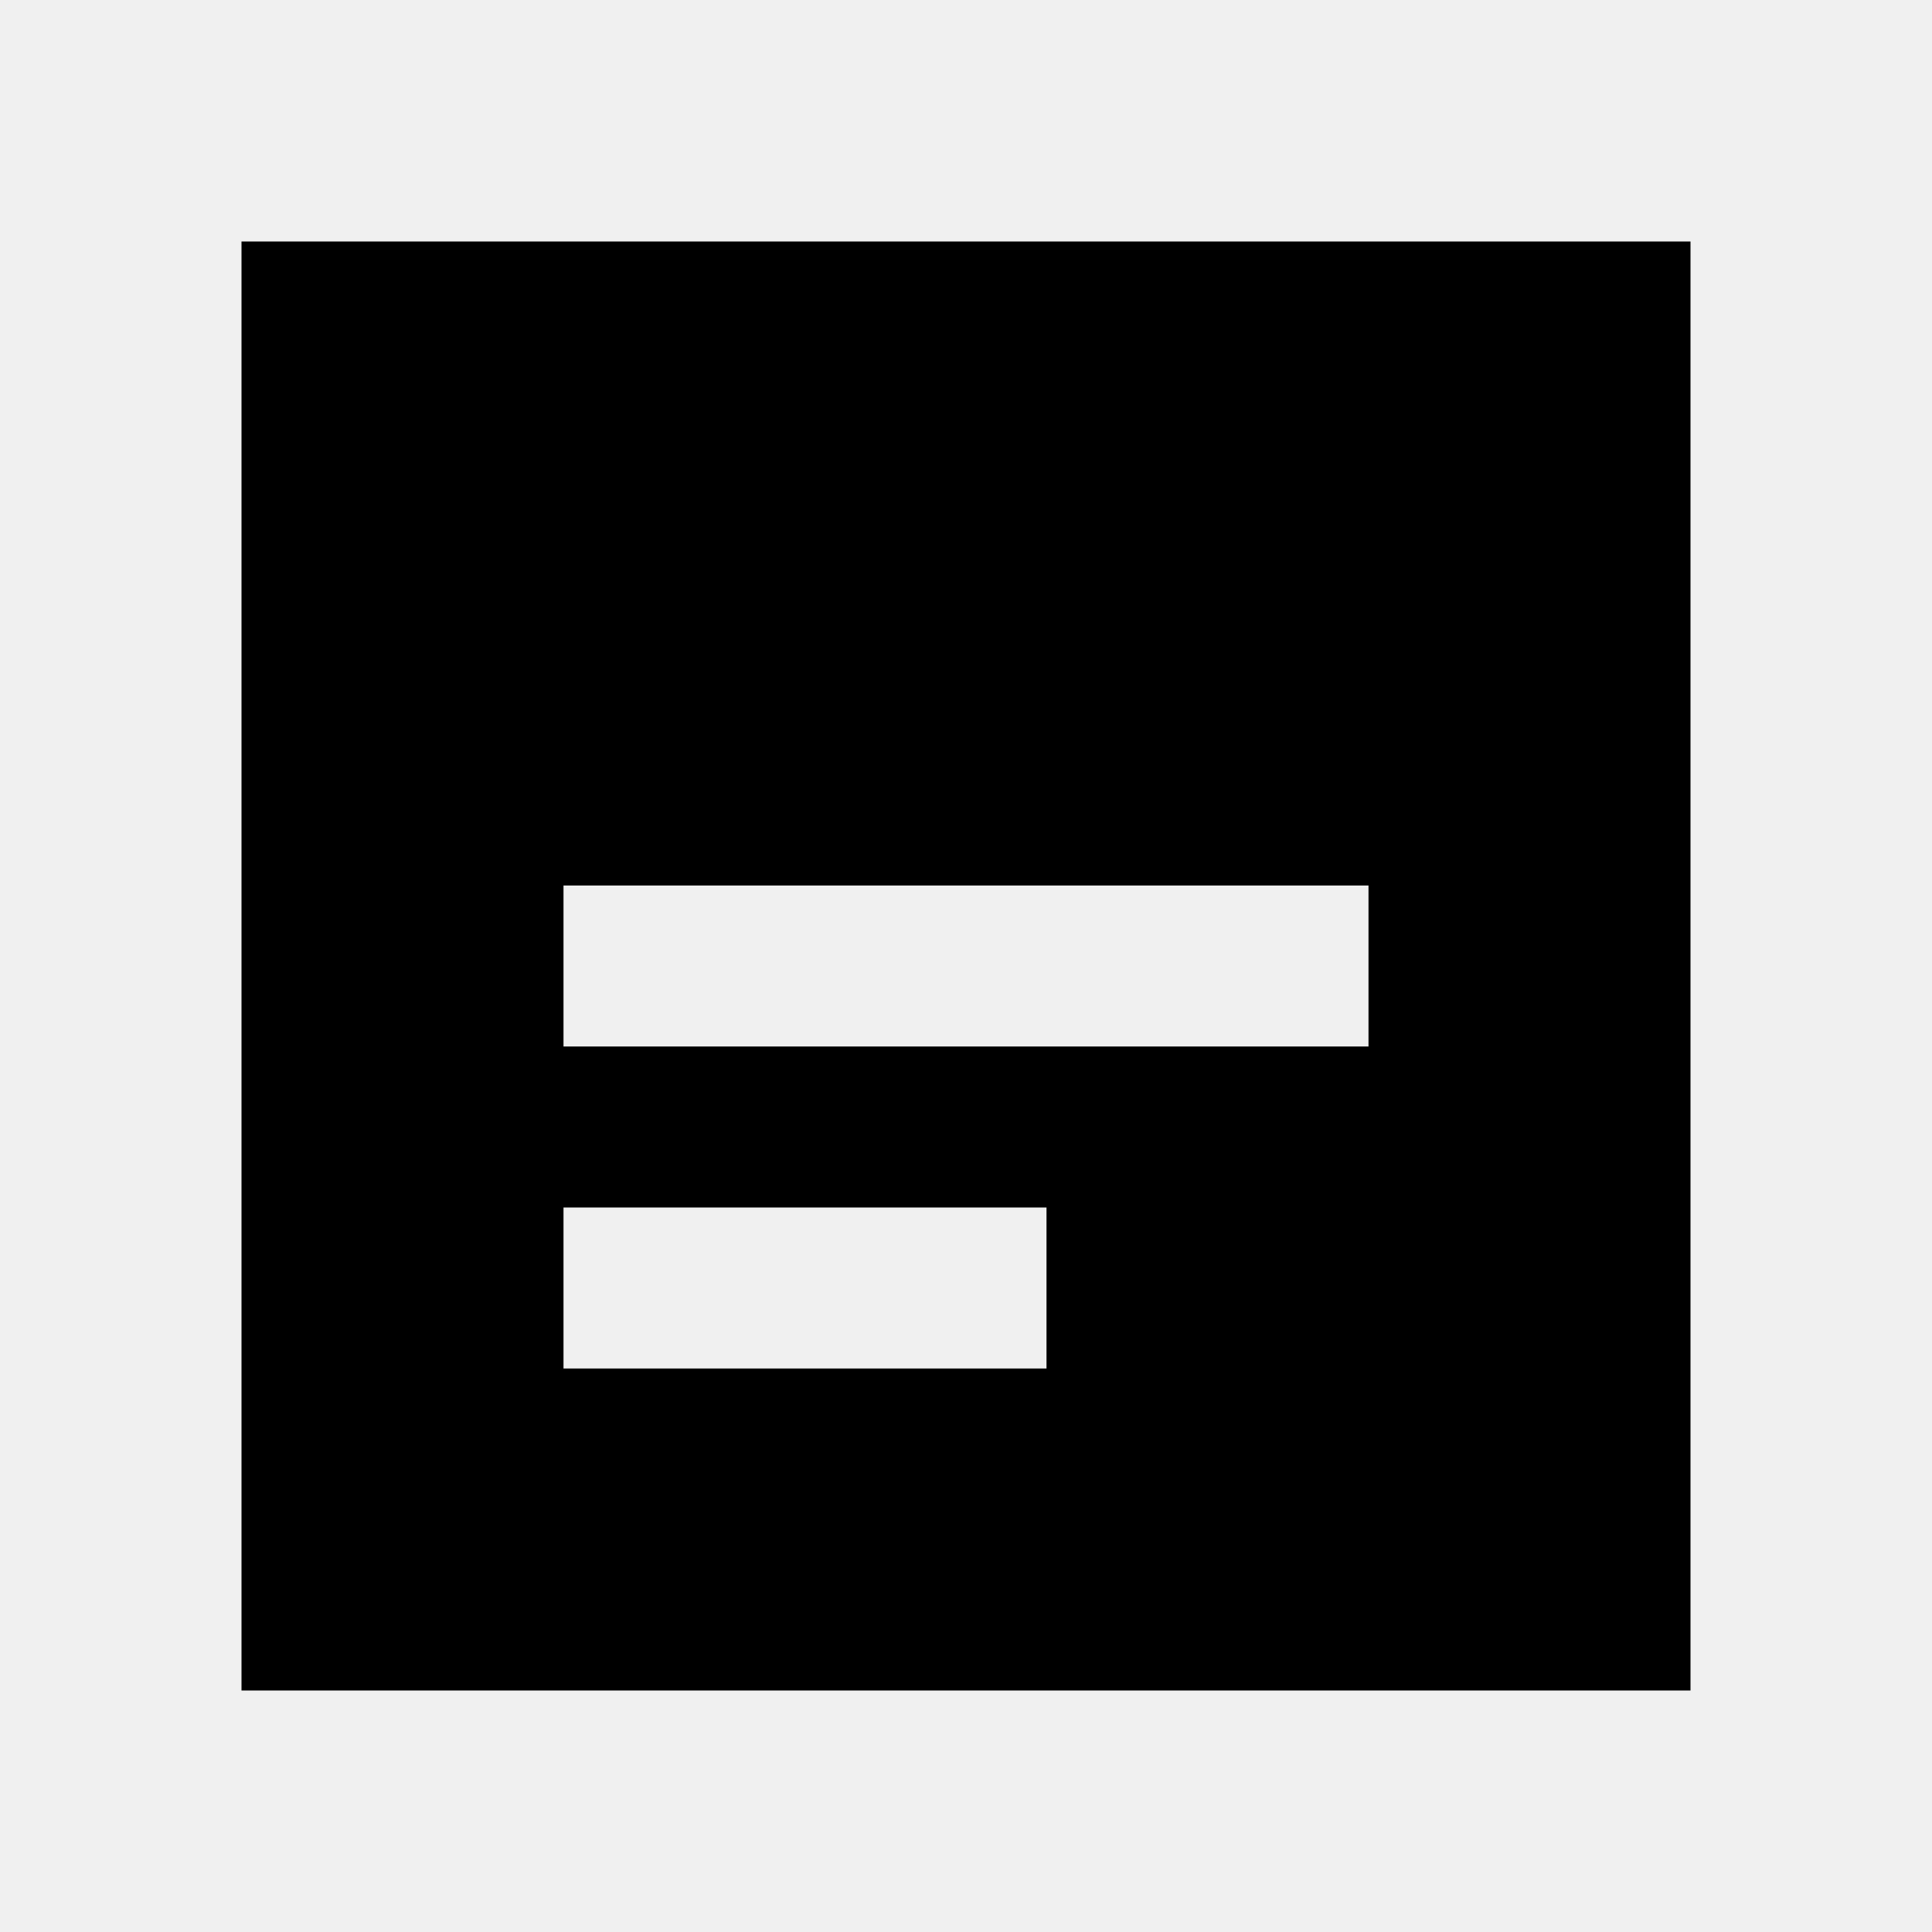
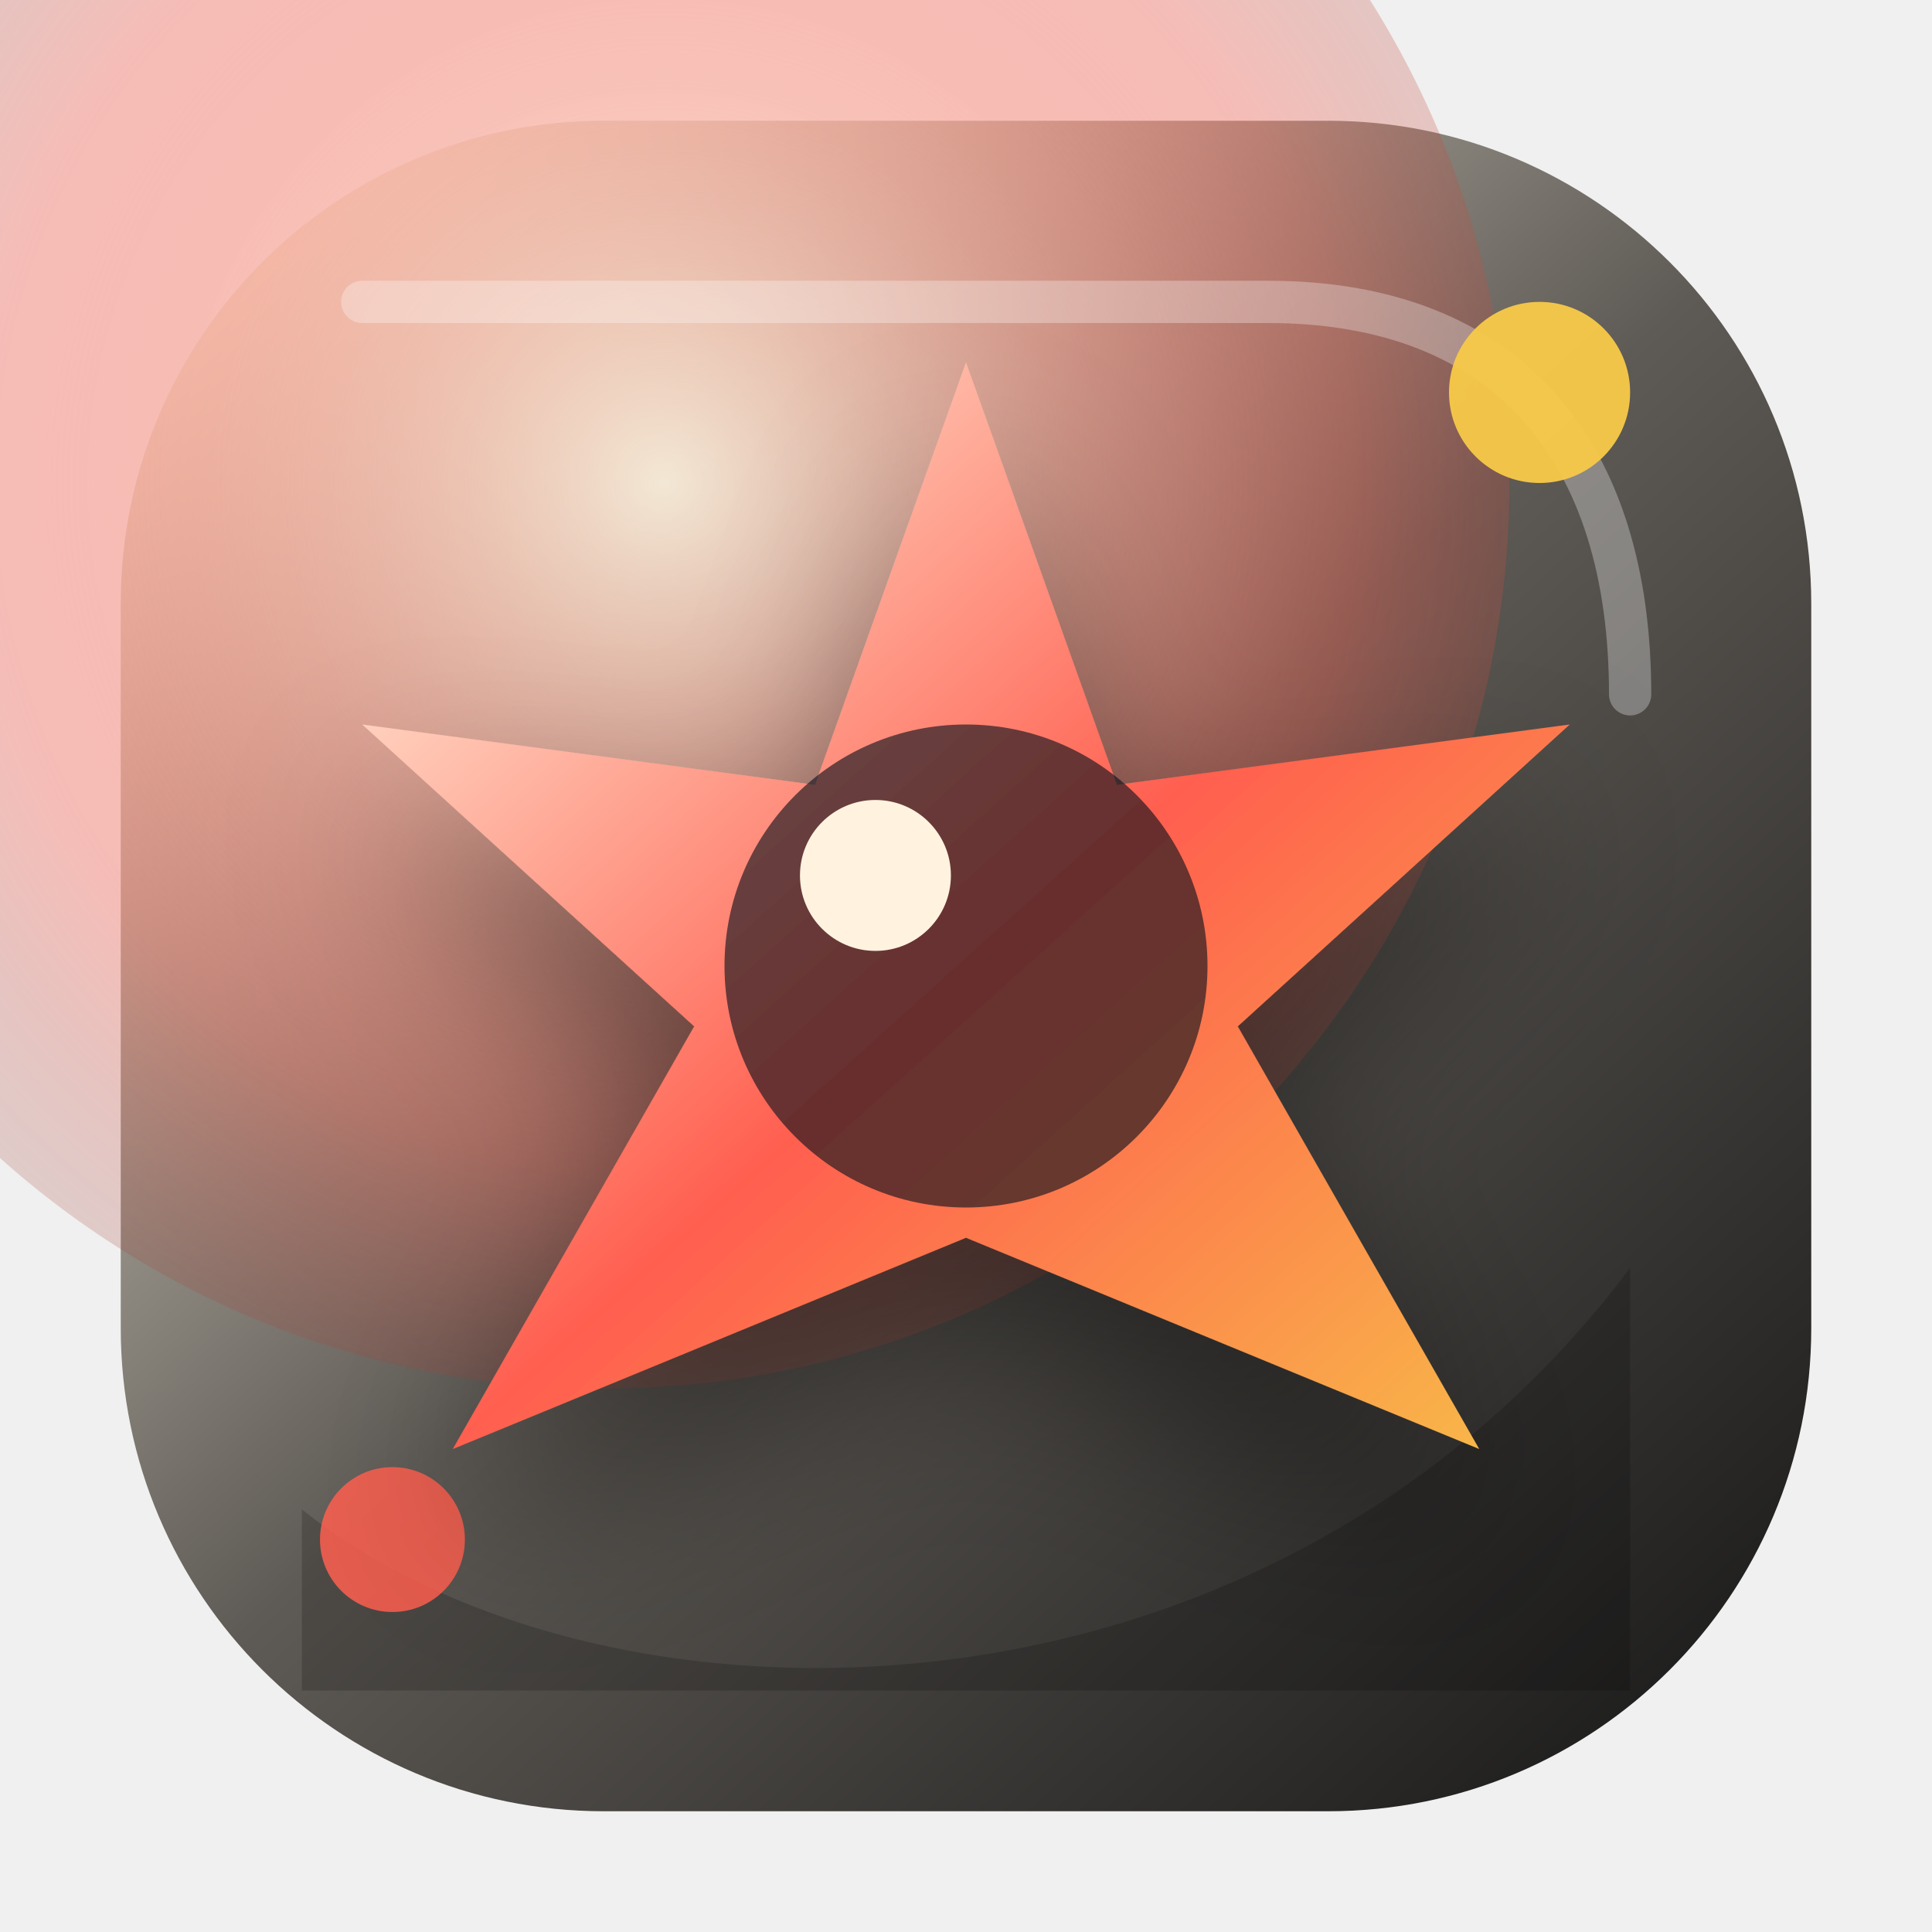
- <svg xmlns="http://www.w3.org/2000/svg" viewBox="0 0 24 24" role="img" aria-label="Page">
-   <path fill="currentColor" fill-rule="evenodd" d="M3 3h18v18H3V3zm4 8v2h10v-2H7zm0 4v2h6v-2H7z" />
+ <svg xmlns="http://www.w3.org/2000/svg" viewBox="0 0 64 64" width="64" height="64" role="img" aria-label="Brutalist Stencil App">
+   <defs>
+     <linearGradient id="bg-brutalist-stencil-fallback" x1="10" y1="8" x2="58" y2="60" gradientUnits="userSpaceOnUse">
+       <stop offset="0" stop-color="#e7dfcf" />
+       <stop offset="0.46" stop-color="#5e5a55" />
+       <stop offset="1" stop-color="#171717" />
+     </linearGradient>
+     <radialGradient id="glow-brutalist-stencil-fallback" cx="22" cy="16" r="44" gradientUnits="userSpaceOnUse">
+       <stop offset="0" stop-color="#fff3df" stop-opacity="0.85" />
+       <stop offset="0.52" stop-color="#ff5f4f" stop-opacity="0.35" />
+       <stop offset="1" stop-color="#171717" stop-opacity="0" />
+     </radialGradient>
+     <linearGradient id="glyph-brutalist-stencil-fallback" x1="14" y1="14" x2="50" y2="54" gradientUnits="userSpaceOnUse">
+       <stop offset="0" stop-color="#fff3df" />
+       <stop offset="0.48" stop-color="#ff5f4f" />
+       <stop offset="1" stop-color="#f7c948" />
+     </linearGradient>
+     <filter id="shadow-brutalist-stencil-fallback" x="-20%" y="-20%" width="140%" height="150%">
+       <feDropShadow dx="0" dy="3" stdDeviation="3" flood-color="#000" flood-opacity="0.45" />
+     </filter>
+   </defs>
+   <rect x="4" y="4" width="56" height="56" rx="16" fill="url(#bg-brutalist-stencil-fallback)" />
+   <circle cx="20" cy="16" r="30" fill="url(#glow-brutalist-stencil-fallback)" />
+   <path d="M10 50 C20 58 42 58 54 42 L54 56 L10 56 Z" fill="#000" opacity="0.18" />
+   <path d="M12 10 H42 C50 10 54 15 54 23" fill="none" stroke="#fff" stroke-opacity="0.30" stroke-width="1.4" stroke-linecap="round" />
+   <circle cx="51" cy="13" r="3" fill="#f7c948" opacity="0.95" />
+   <circle cx="13" cy="51" r="2.4" fill="#ff5f4f" opacity="0.85" />
+   <g filter="url(#shadow-brutalist-stencil-fallback)">
+     <path d="M32 12l5 14 15-2-11 10 8 14-17-7-17 7 8-14-11-10 15 2z" fill="url(#glyph-brutalist-stencil-fallback)" />
+     <circle cx="32" cy="32" r="8" fill="#09101a" opacity=".62" />
+     <circle cx="29" cy="29" r="2.5" fill="#fff3df" />
+   </g>
</svg>
